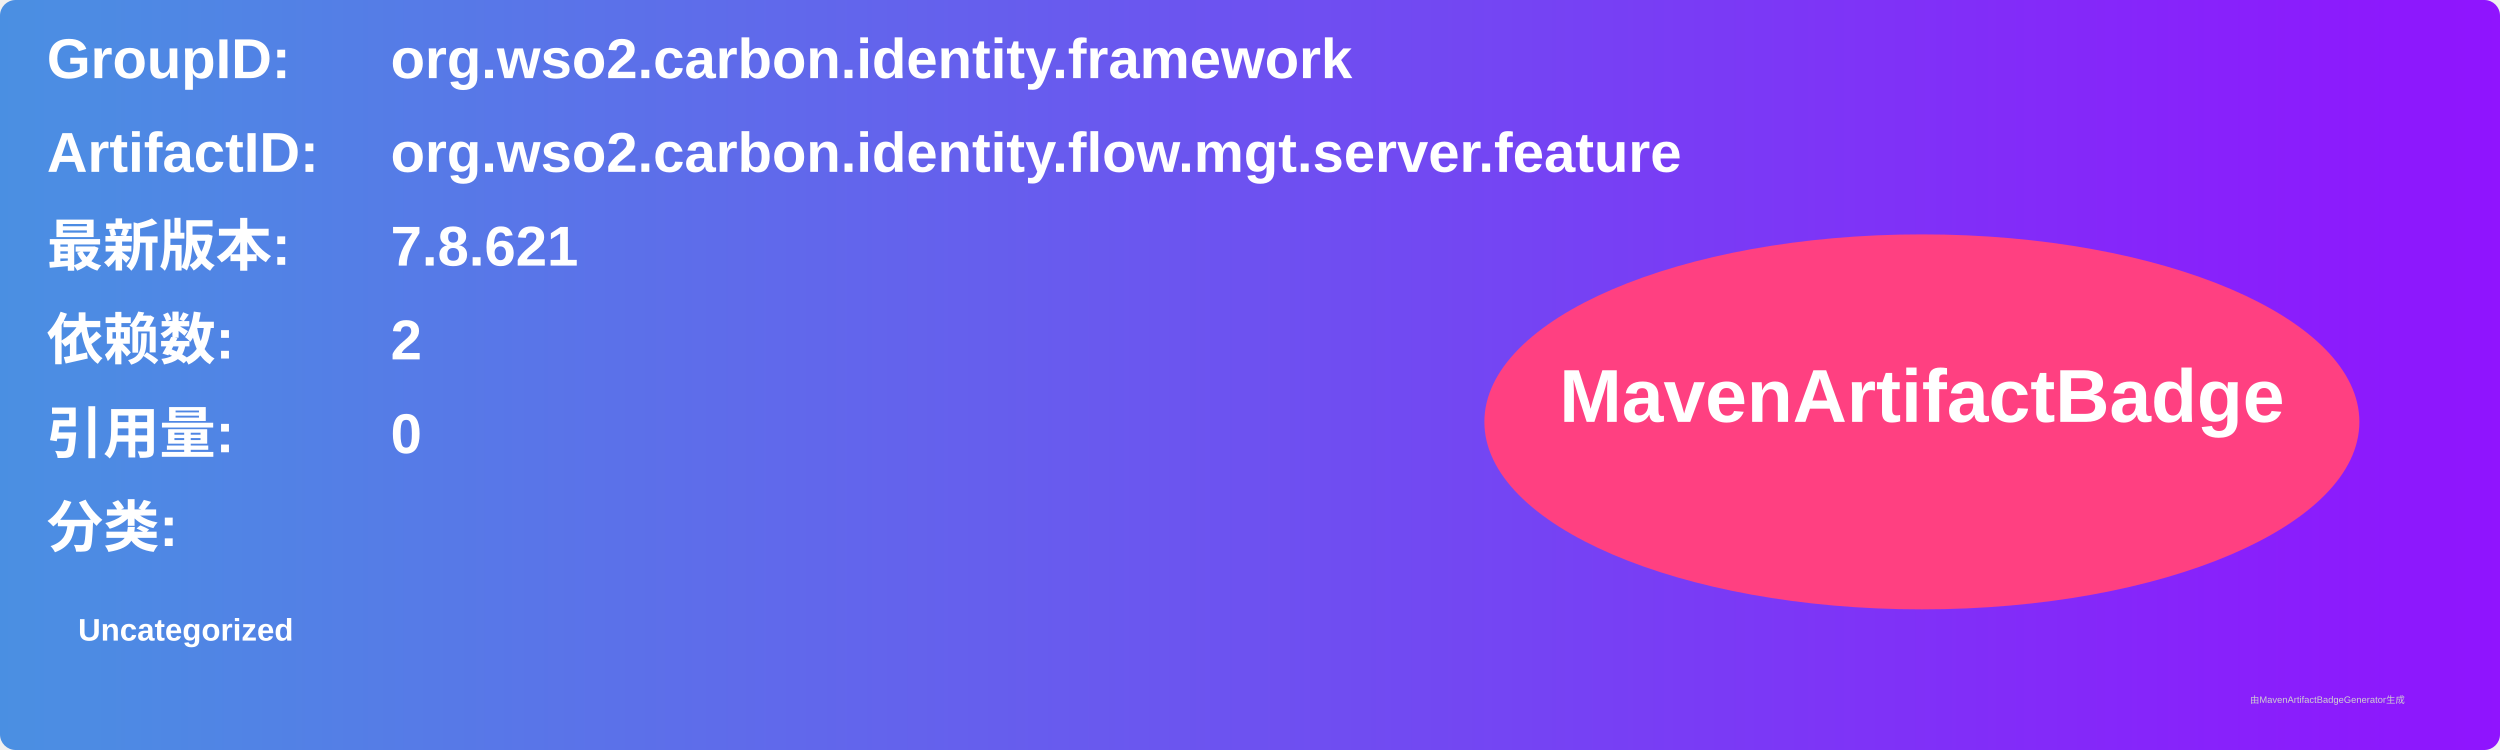
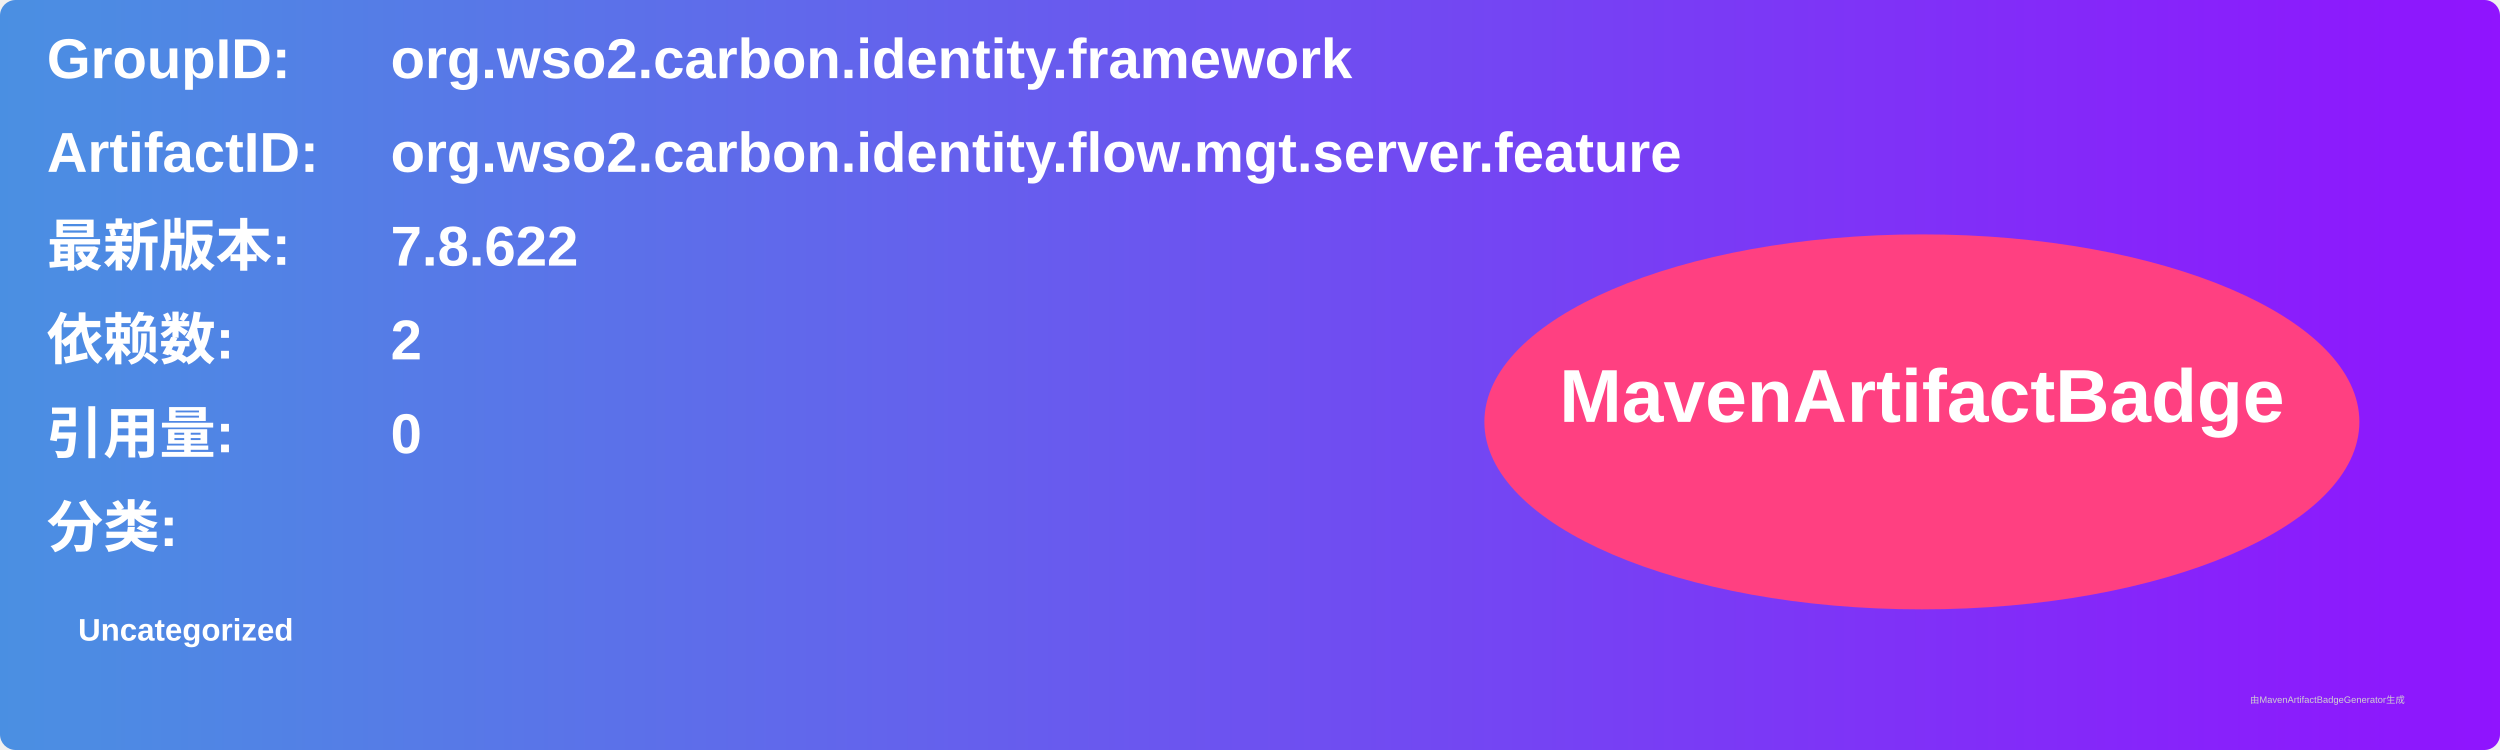
<svg xmlns="http://www.w3.org/2000/svg" width="800" height="240" viewBox="0 0 800 240">
  <linearGradient id="grad" x1="0%" y1="0%" x2="100%" y2="0%">
    <stop offset="0%" stop-color="#4a90e2" />
    <stop offset="100%" stop-color="#9013fe" />
  </linearGradient>
  <rect width="100%" height="100%" rx="5" ry="5" fill="url(#grad)" />
  <g transform="translate(15, 15)">
    <text x="0" y="10" font-family="Arial" font-size="18" fill="white" font-weight="bold" width="260">GroupID:</text>
    <text x="110" y="10" font-family="Arial" font-size="18" fill="white" font-weight="bold" width="460">org.wso2.carbon.identity.framework</text>
    <text x="0" y="40" font-family="Arial" font-size="18" fill="white" font-weight="bold" width="260">ArtifactID:</text>
    <text x="110" y="40" font-family="Arial" font-size="18" fill="white" font-weight="bold" width="460">org.wso2.carbon.identity.flow.mgt.server.feature</text>
    <text x="0" y="70" font-family="Arial" font-size="18" fill="white" font-weight="bold">最新版本:</text>
    <text x="110" y="70" font-family="Arial" font-size="18" fill="white" font-weight="bold">
-       <tspan font-weight="bold">7.8.621</tspan>
+       <tspan font-weight="bold">7.8.622</tspan>
    </text>
    <text x="0" y="100" font-family="Arial" font-size="18" fill="white" font-weight="bold">依赖数: </text>
    <text x="110" y="100" font-family="Arial" font-size="18" fill="white">
      <tspan font-weight="bold">2</tspan>
    </text>
    <text x="0" y="130" font-family="Arial" font-size="18" fill="white" font-weight="bold">引用量: </text>
    <text x="110" y="130" font-family="Arial" font-size="18" fill="white">
      <tspan font-weight="bold">0</tspan>
    </text>
    <text x="0" y="160" font-family="Arial" font-size="18" fill="white" font-weight="bold">分类:</text>
    <text x="10" y="190" font-family="Arial" font-size="10" fill="white">
      <tspan font-weight="bold">Uncategorized</tspan>
    </text>
    <ellipse cx="600" cy="120" rx="140" ry="60" fill="#ff4081" />
    <text x="600" y="120" text-anchor="middle" font-family="Arial" font-size="24" fill="white" font-weight="bold">MavenArtifactBadge</text>
  </g>
  <text x="720" y="225" font-family="Arial" font-size="3" fill="#d0d0d0">由MavenArtifactBadgeGenerator生成</text>
</svg>
